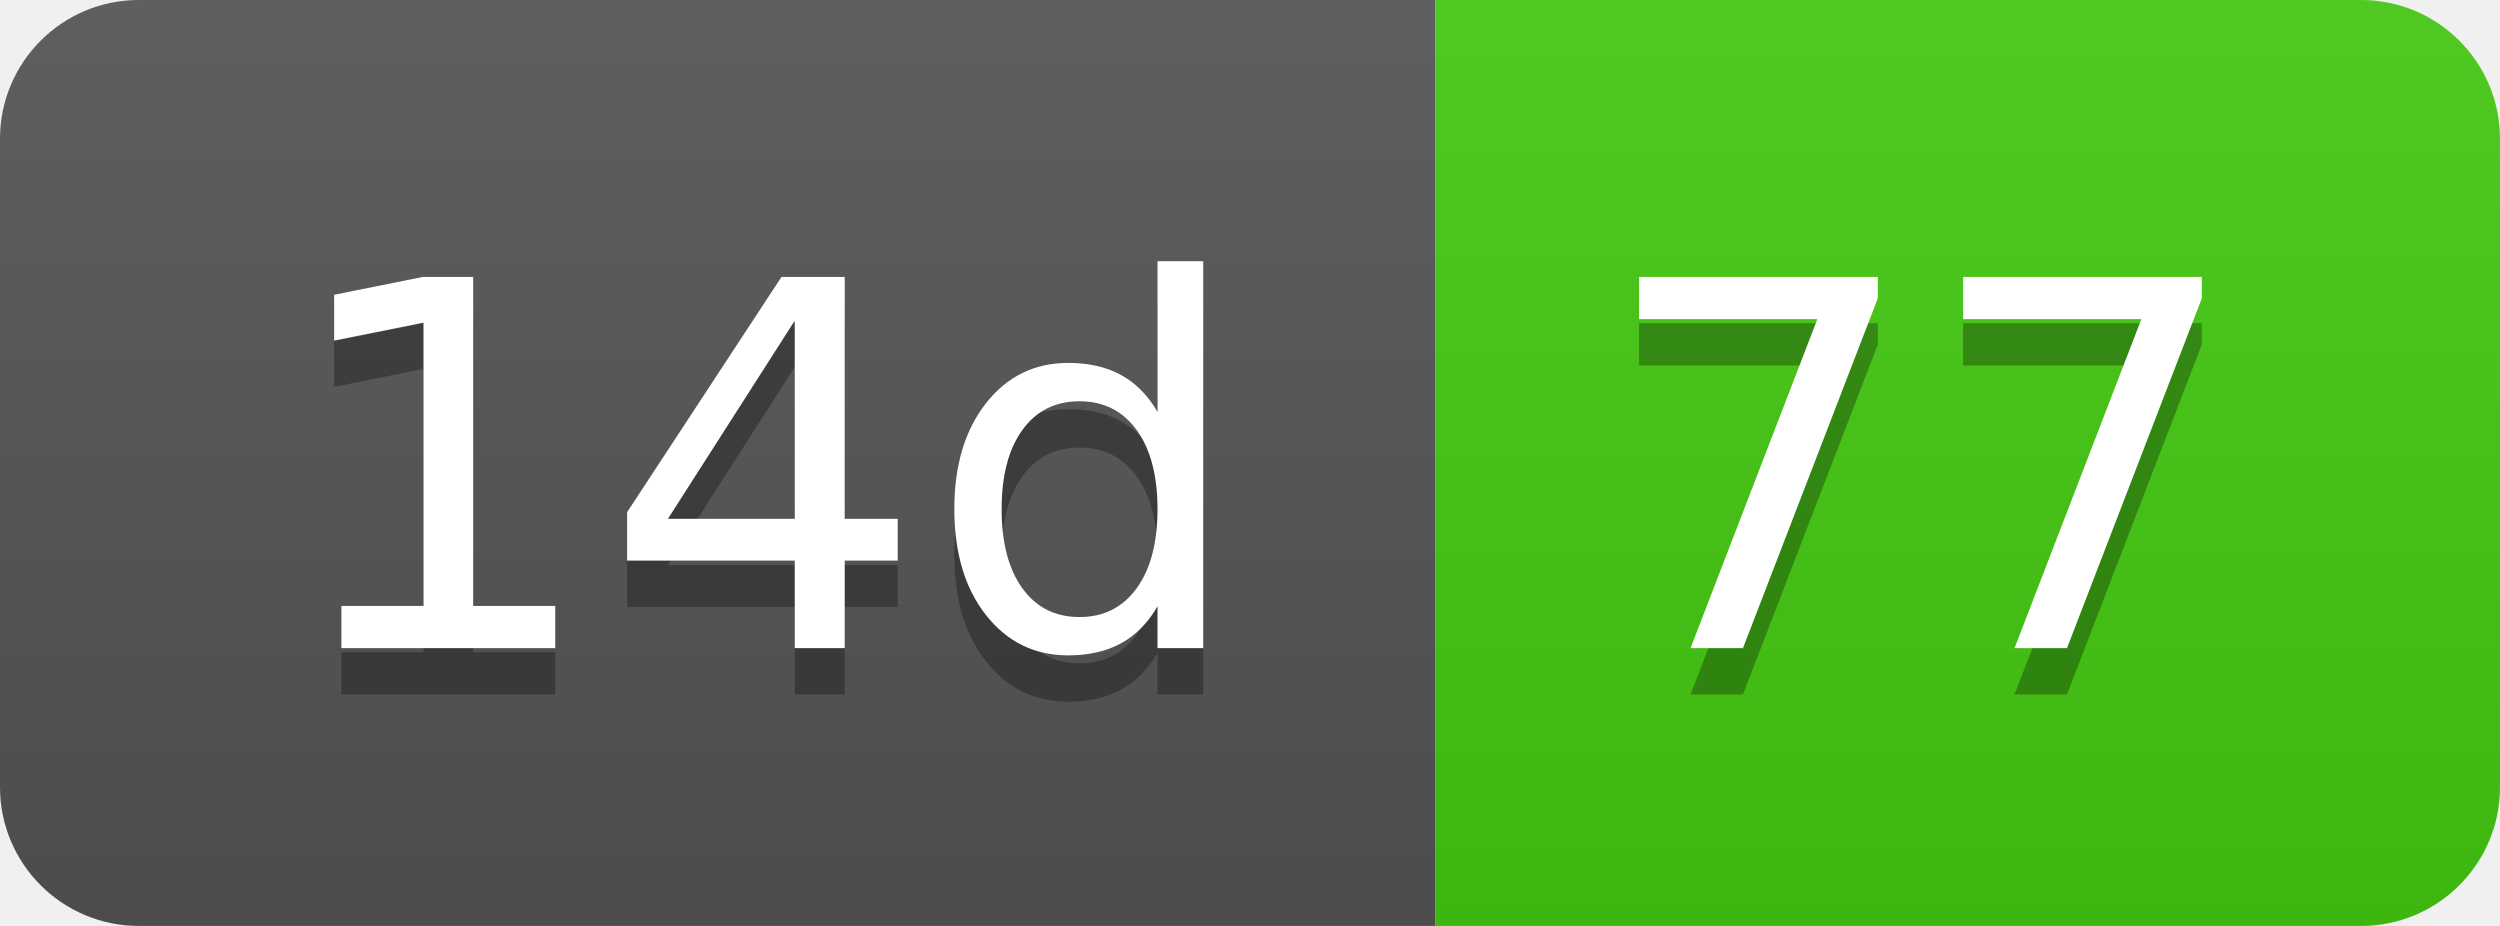
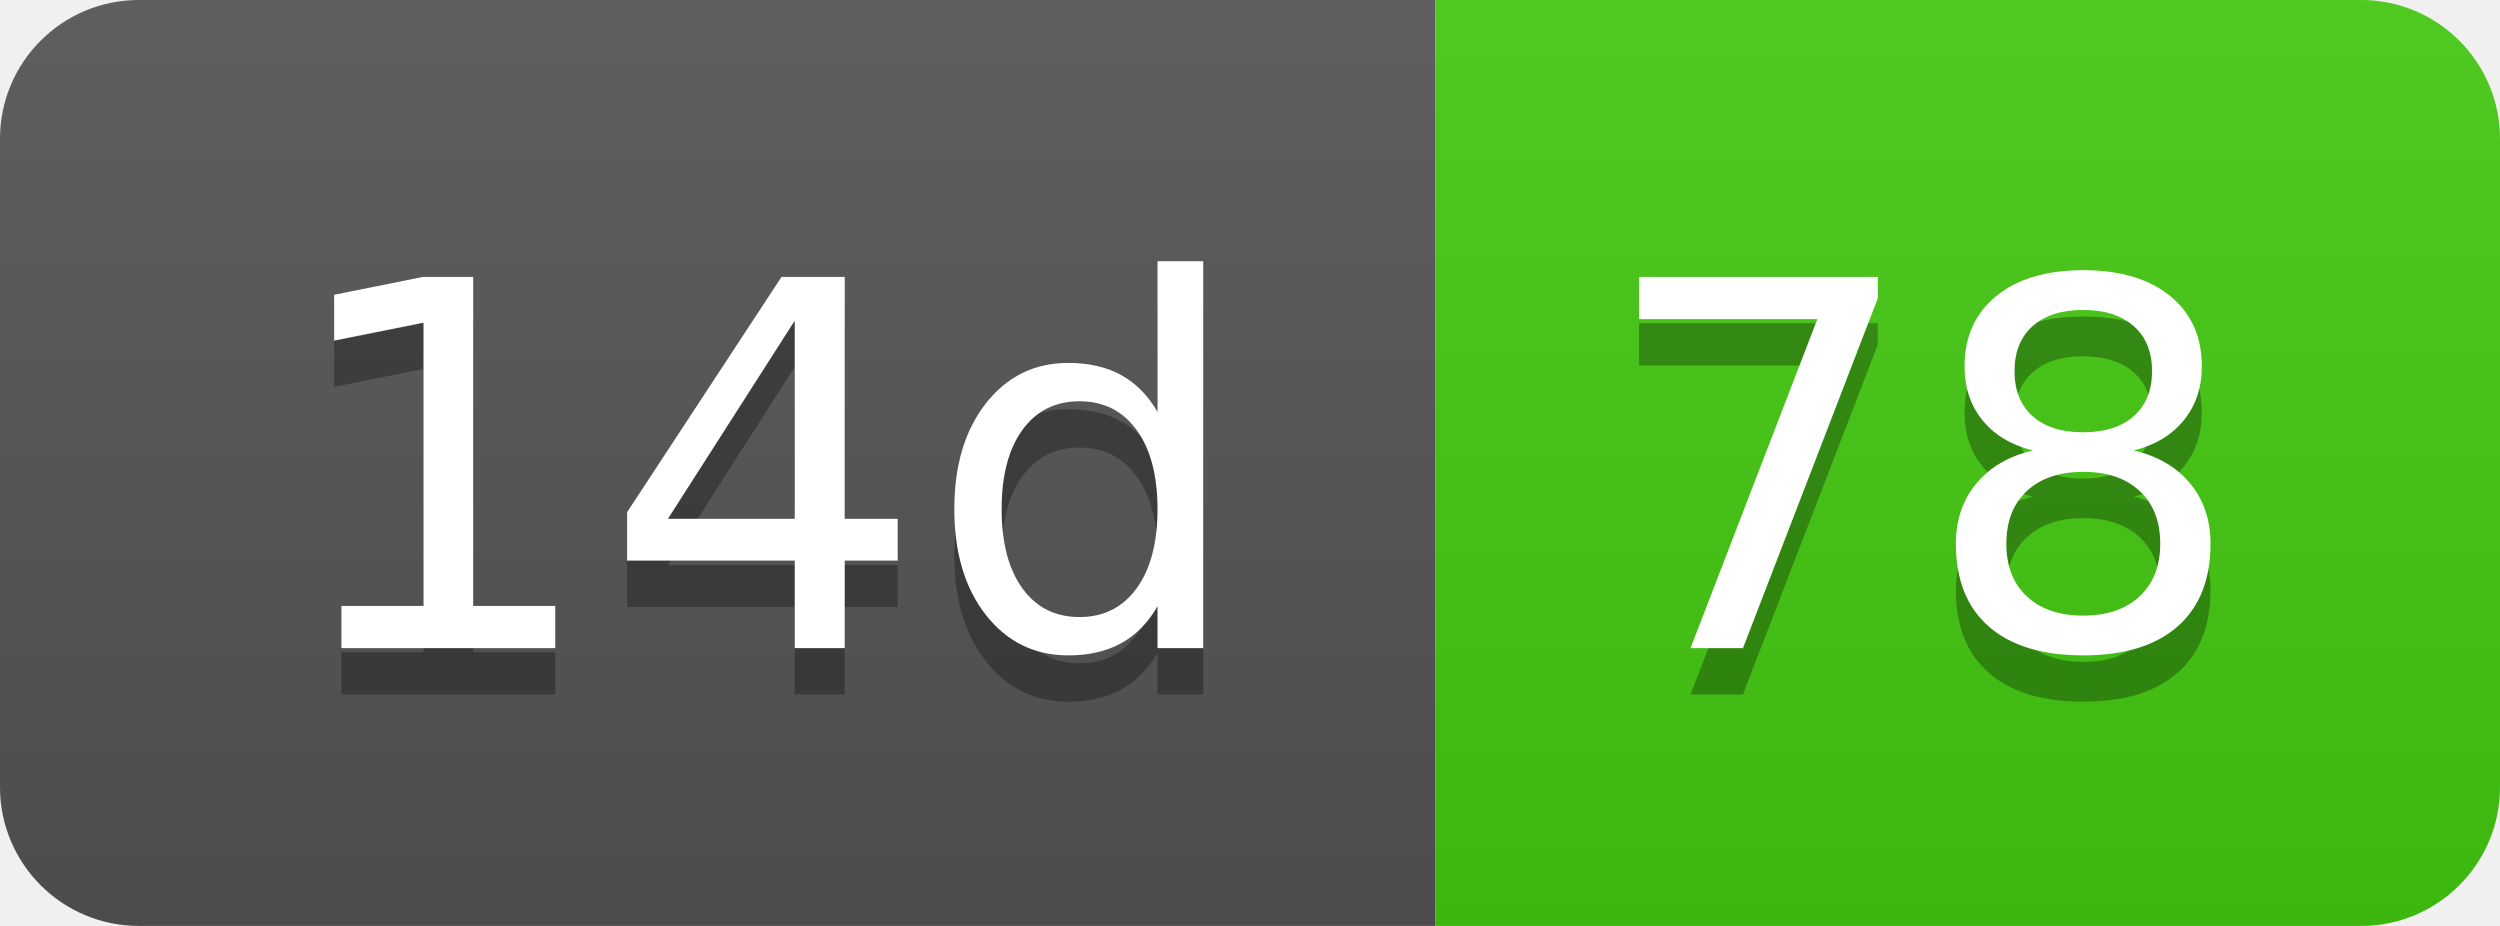
- <svg xmlns="http://www.w3.org/2000/svg" width="54" height="20" role="img" aria-label="14d: 77">
+ <svg xmlns="http://www.w3.org/2000/svg" width="54" height="20" role="img" aria-label="14d: 78">
  <linearGradient id="s" x2="0" y2="100%">
    <stop offset="0" stop-color="#bbb" stop-opacity=".1" />
    <stop offset="1" stop-opacity=".1" />
  </linearGradient>
  <clipPath id="r">
    <rect width="54" height="20" rx="3" fill="#fff" />
  </clipPath>
  <g clip-path="url(#r)">
    <rect width="31" height="20" fill="#555" />
    <rect x="31" width="23" height="20" fill="#4c1" />
    <rect width="54" height="20" fill="url(#s)" />
  </g>
  <g fill="#fff" text-anchor="middle" font-family="Verdana,Geneva,DejaVu Sans,sans-serif" text-rendering="geometricPrecision" font-size="110">
    <text aria-hidden="true" x="165" y="150" fill="#010101" fill-opacity=".3" transform="scale(.1)" textLength="210">14d</text>
    <text x="165" y="140" transform="scale(.1)" fill="#fff" textLength="210">14d</text>
-     <text aria-hidden="true" x="415" y="150" fill="#010101" fill-opacity=".3" transform="scale(.1)" textLength="130">77</text>
-     <text x="415" y="140" transform="scale(.1)" fill="#fff" textLength="130">77</text>
+     <text aria-hidden="true" x="415" y="150" fill="#010101" fill-opacity=".3" transform="scale(.1)" textLength="130">78</text>
+     <text x="415" y="140" transform="scale(.1)" fill="#fff" textLength="130">78</text>
  </g>
</svg>
